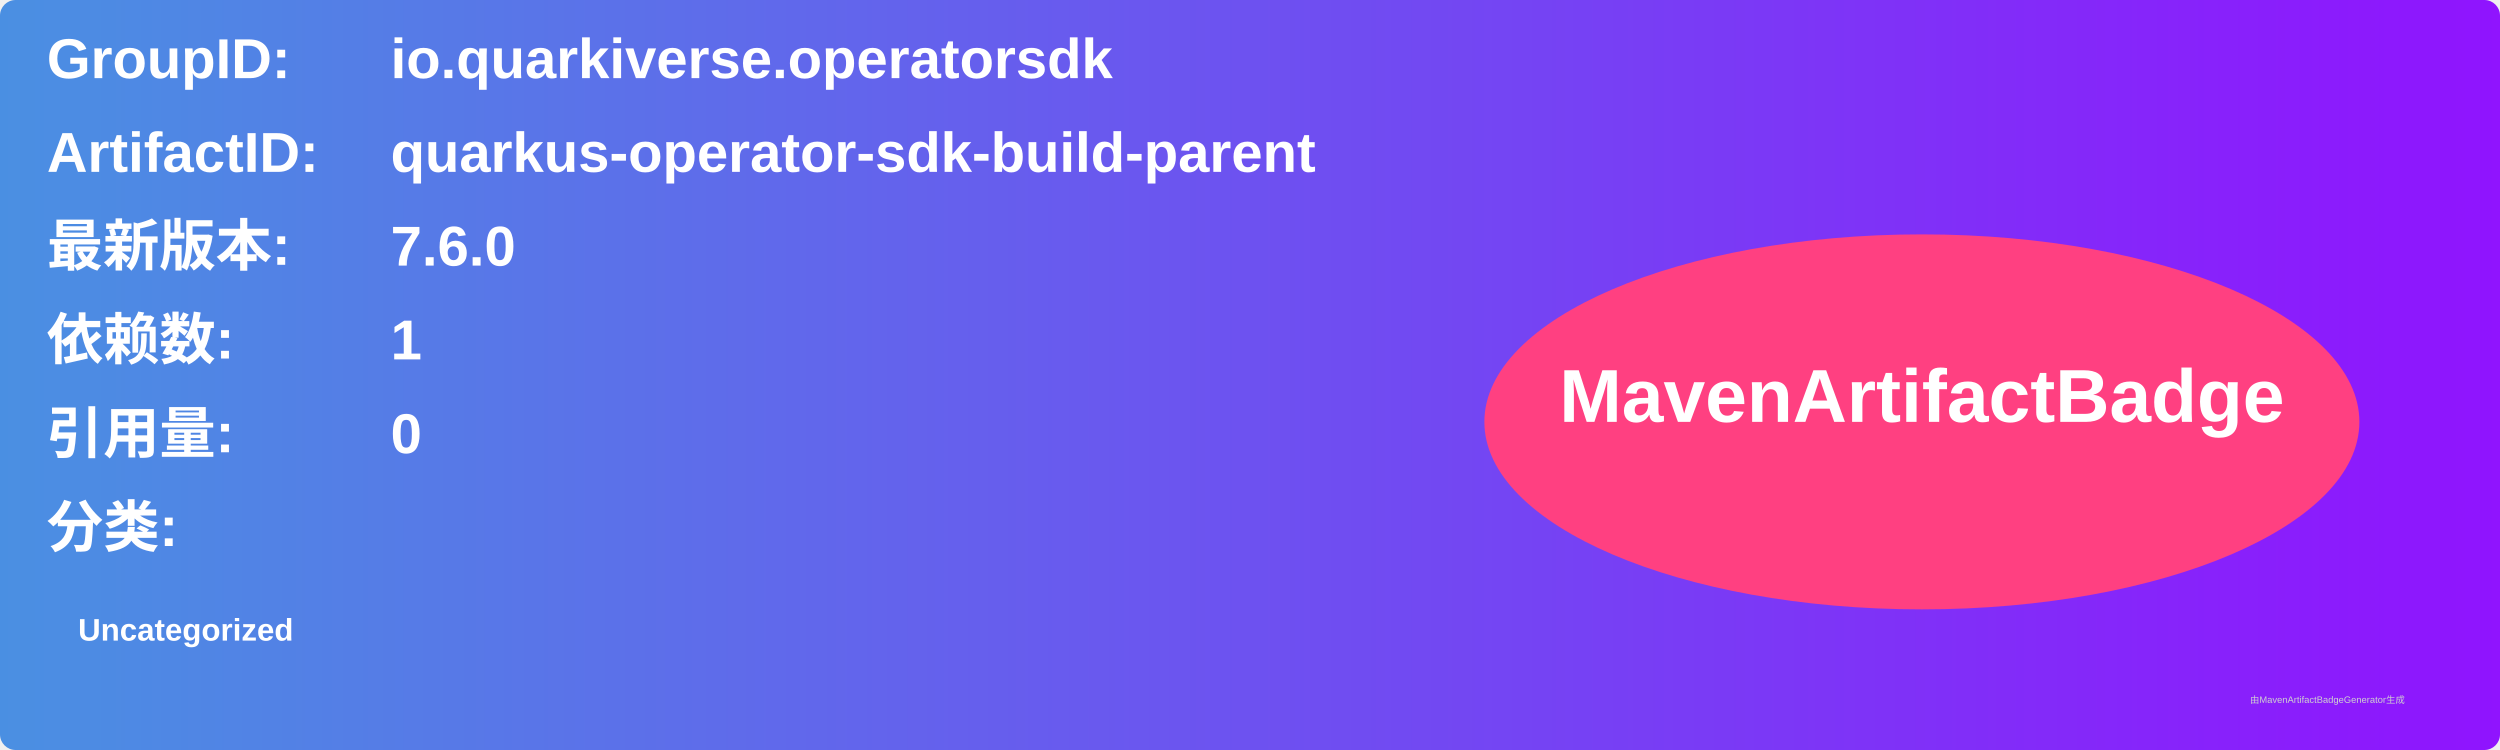
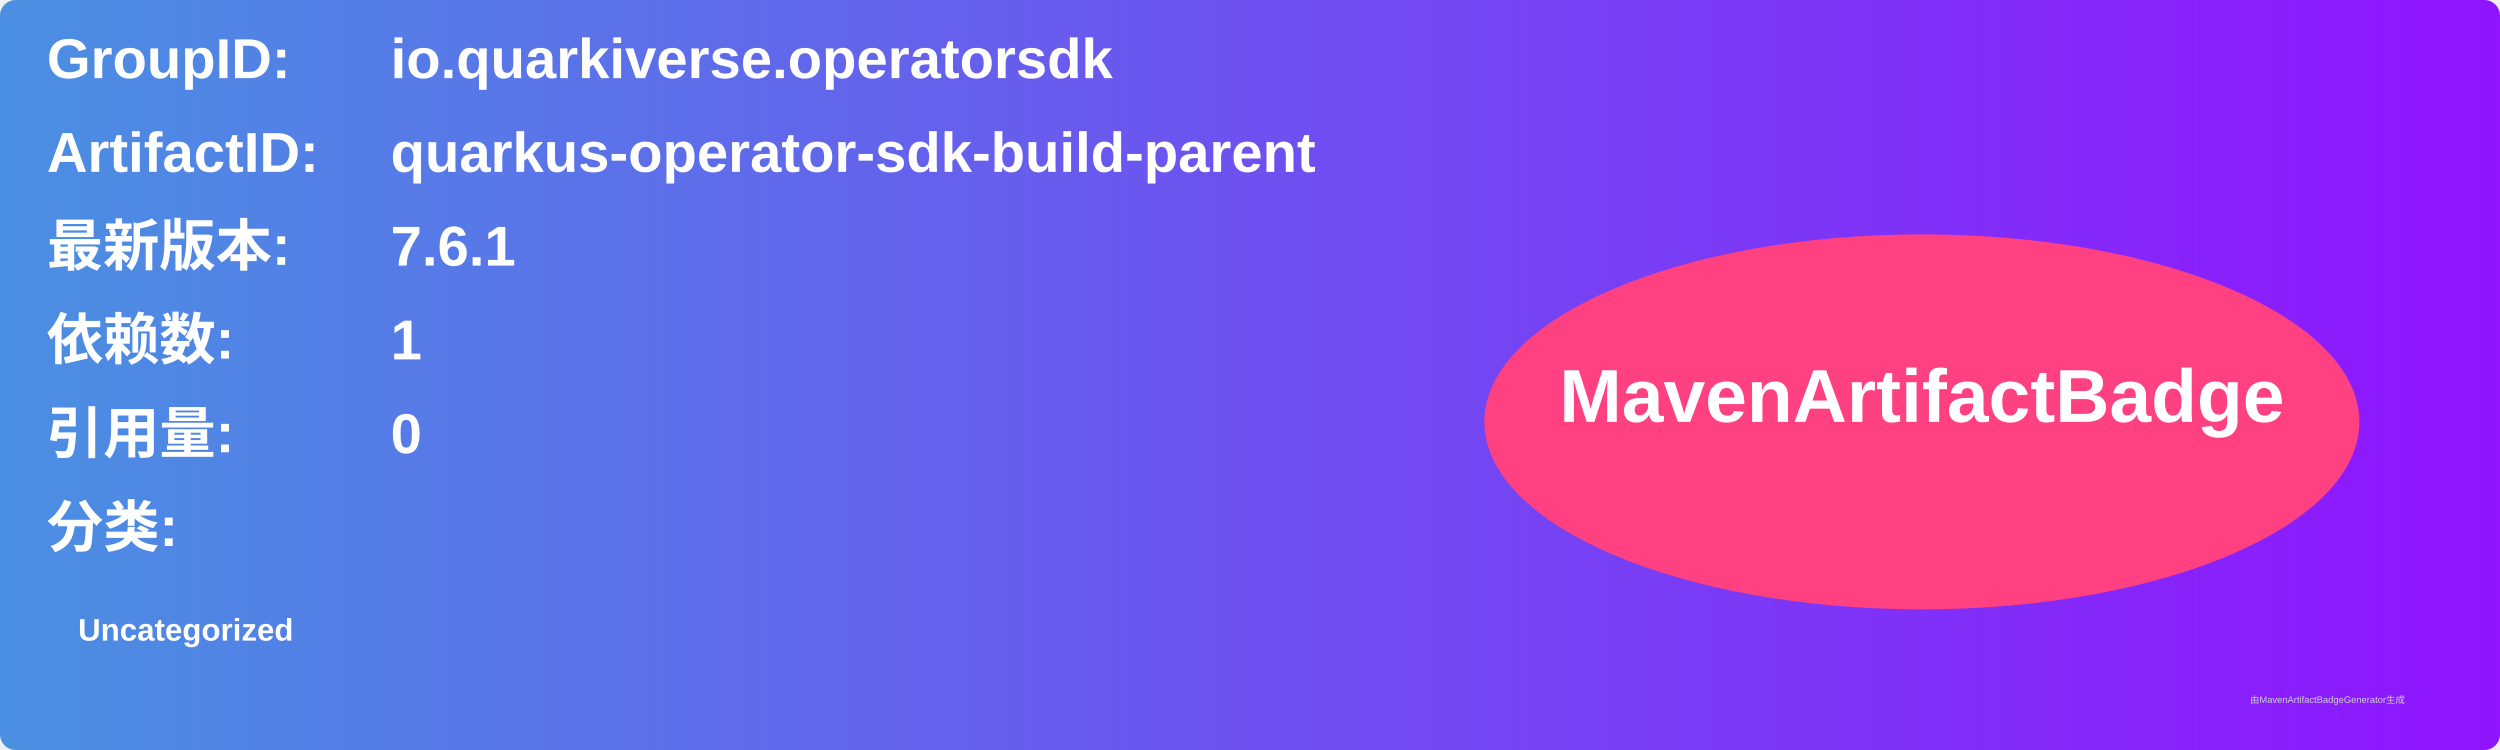
<svg xmlns="http://www.w3.org/2000/svg" width="800" height="240" viewBox="0 0 800 240">
  <linearGradient id="grad" x1="0%" y1="0%" x2="100%" y2="0%">
    <stop offset="0%" stop-color="#4a90e2" />
    <stop offset="100%" stop-color="#9013fe" />
  </linearGradient>
  <rect width="100%" height="100%" rx="5" ry="5" fill="url(#grad)" />
  <g transform="translate(15, 15)">
    <text x="0" y="10" font-family="Arial" font-size="18" fill="white" font-weight="bold" width="260">GroupID:</text>
    <text x="110" y="10" font-family="Arial" font-size="18" fill="white" font-weight="bold" width="460">io.quarkiverse.operatorsdk</text>
    <text x="0" y="40" font-family="Arial" font-size="18" fill="white" font-weight="bold" width="260">ArtifactID:</text>
    <text x="110" y="40" font-family="Arial" font-size="18" fill="white" font-weight="bold" width="460">quarkus-operator-sdk-build-parent</text>
    <text x="0" y="70" font-family="Arial" font-size="18" fill="white" font-weight="bold">最新版本:</text>
    <text x="110" y="70" font-family="Arial" font-size="18" fill="white" font-weight="bold">
-       <tspan font-weight="bold">7.6.0</tspan>
+       <tspan font-weight="bold">7.6.1</tspan>
    </text>
    <text x="0" y="100" font-family="Arial" font-size="18" fill="white" font-weight="bold">依赖数: </text>
    <text x="110" y="100" font-family="Arial" font-size="18" fill="white">
      <tspan font-weight="bold">1</tspan>
    </text>
    <text x="0" y="130" font-family="Arial" font-size="18" fill="white" font-weight="bold">引用量: </text>
    <text x="110" y="130" font-family="Arial" font-size="18" fill="white">
      <tspan font-weight="bold">0</tspan>
    </text>
    <text x="0" y="160" font-family="Arial" font-size="18" fill="white" font-weight="bold">分类:</text>
    <text x="10" y="190" font-family="Arial" font-size="10" fill="white">
      <tspan font-weight="bold">Uncategorized</tspan>
    </text>
    <ellipse cx="600" cy="120" rx="140" ry="60" fill="#ff4081" />
    <text x="600" y="120" text-anchor="middle" font-family="Arial" font-size="24" fill="white" font-weight="bold">MavenArtifactBadge</text>
  </g>
  <text x="720" y="225" font-family="Arial" font-size="3" fill="#d0d0d0">由MavenArtifactBadgeGenerator生成</text>
</svg>
